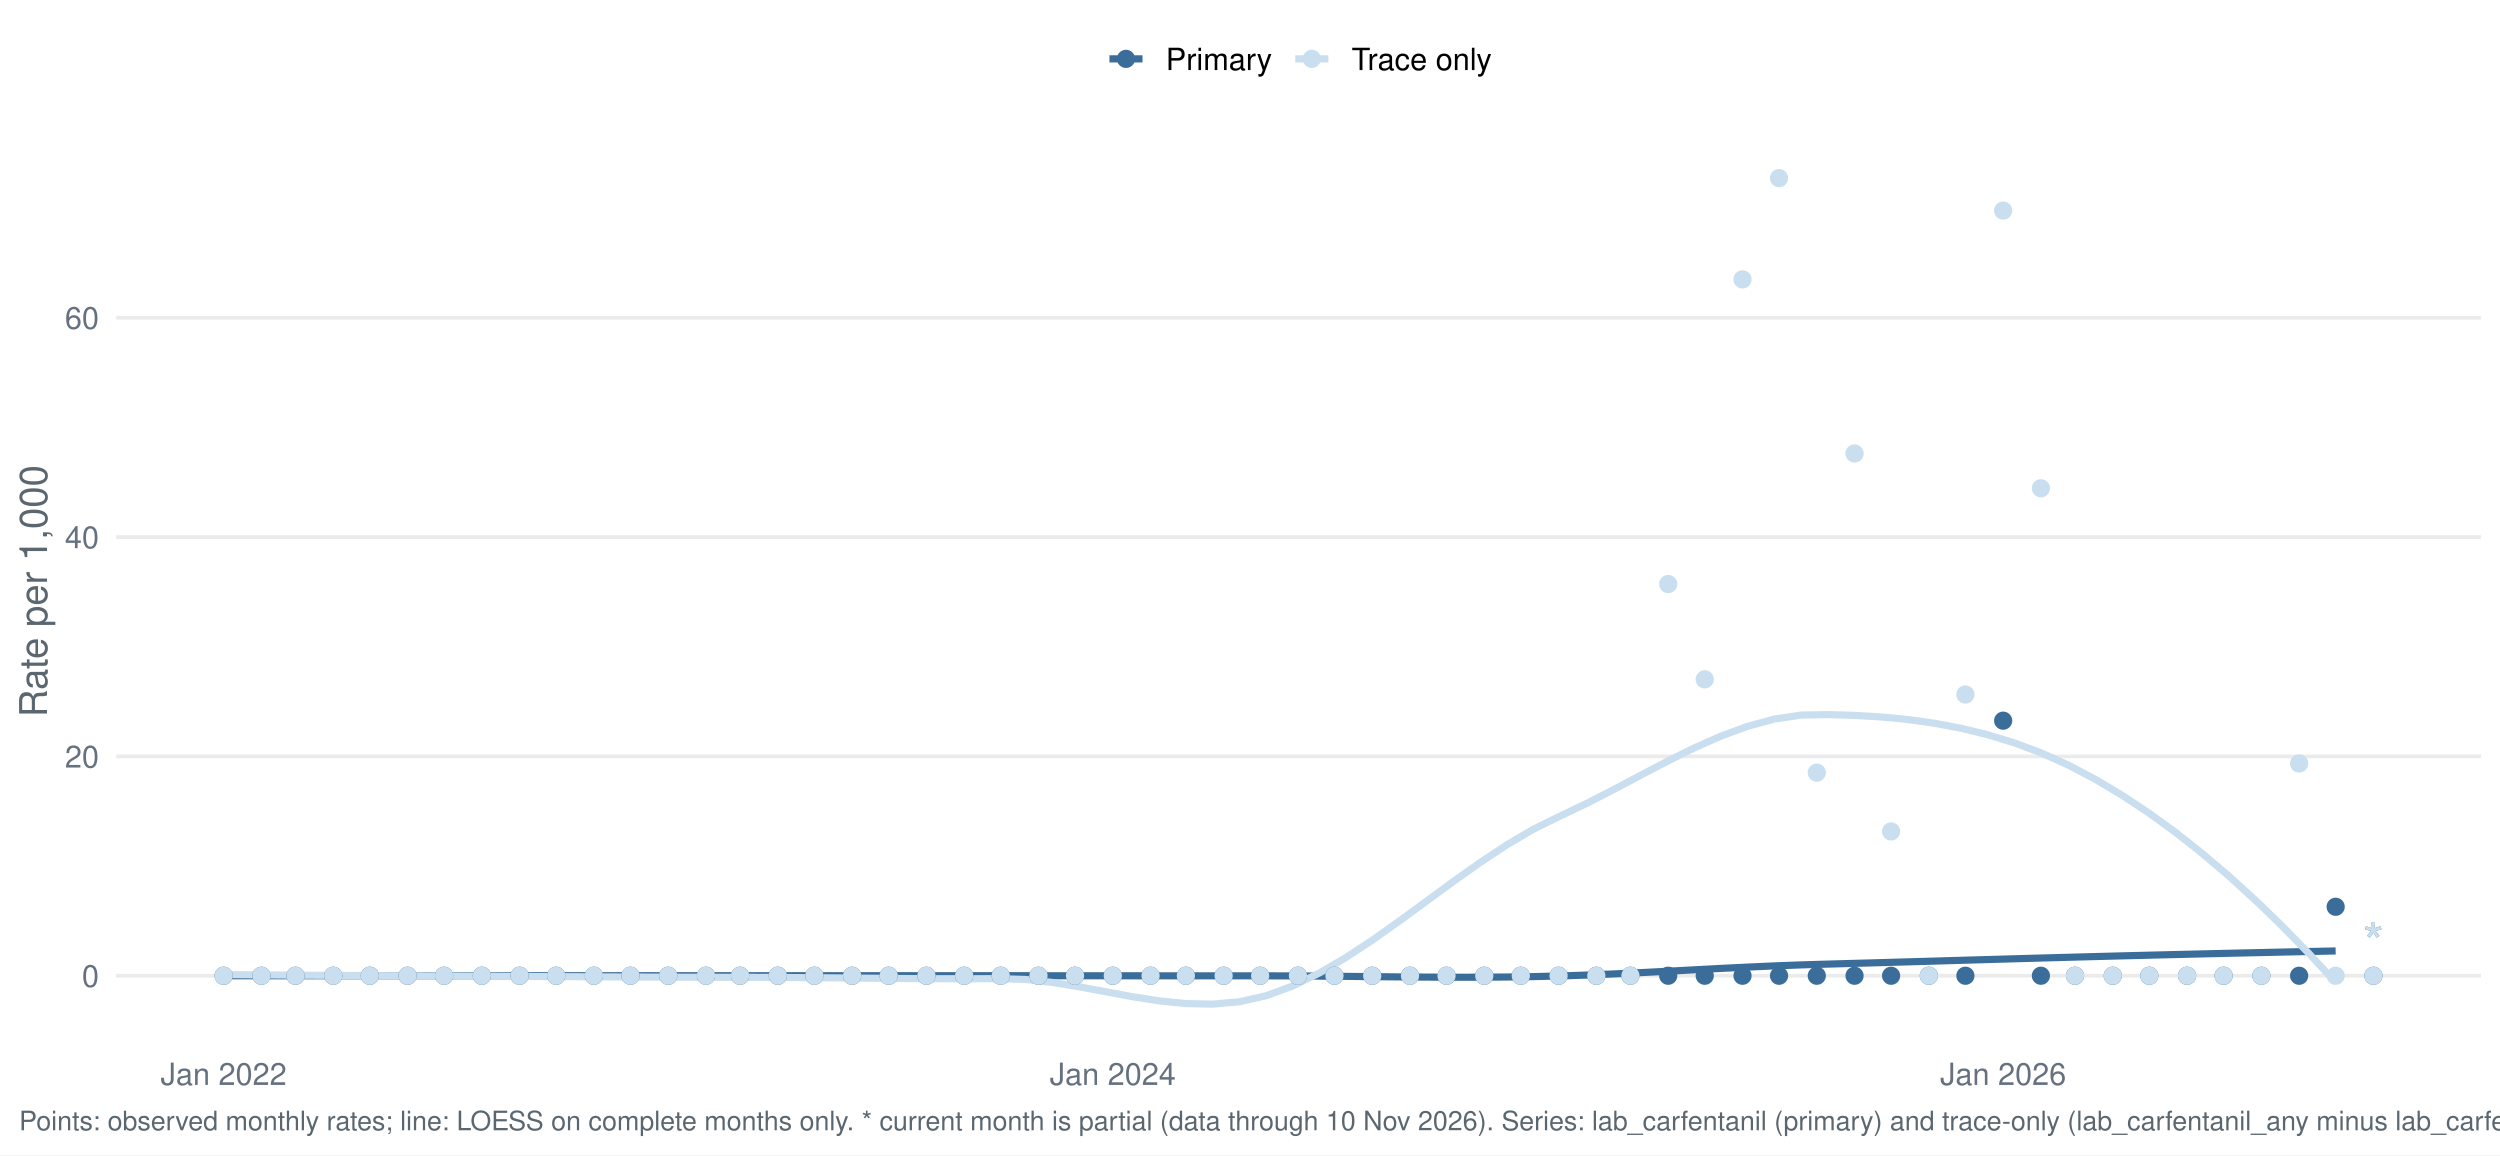
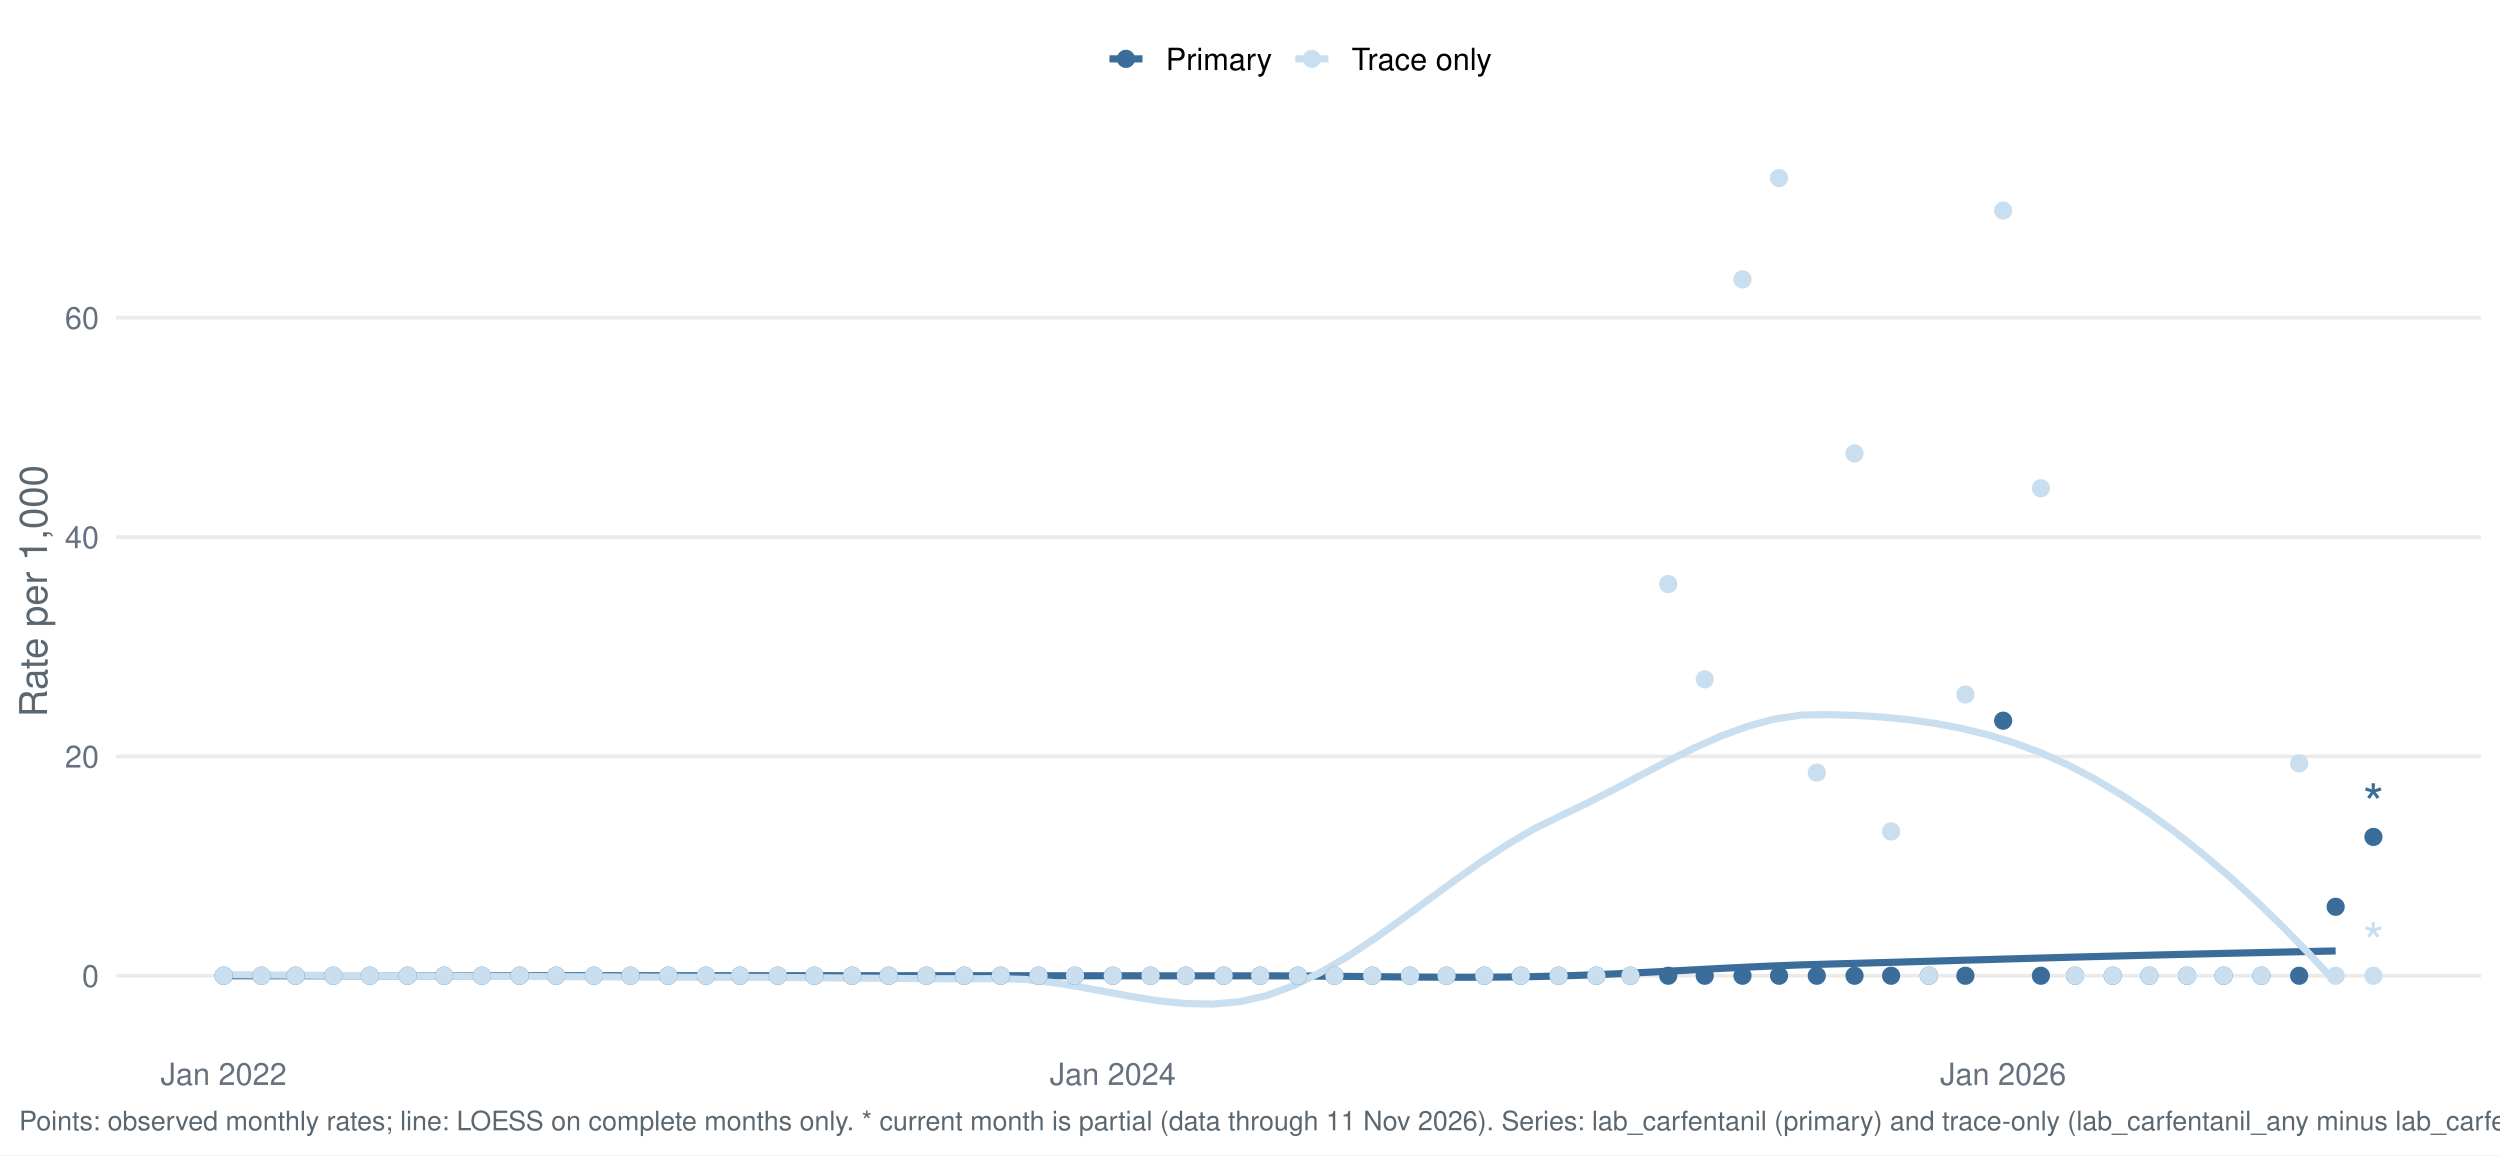
<svg xmlns="http://www.w3.org/2000/svg" width="1044.00pt" height="482.40pt" viewBox="0 0 1044.00 482.40">
  <g class="svglite">
    <defs>
      <style type="text/css">
    .svglite line, .svglite polyline, .svglite polygon, .svglite path, .svglite rect, .svglite circle {
      fill: none;
      stroke: #000000;
      stroke-linecap: round;
      stroke-linejoin: round;
      stroke-miterlimit: 10.00;
    }
    .svglite text {
      white-space: pre;
    }
    .svglite g.glyphgroup path {
      fill: inherit;
      stroke: none;
    }
  </style>
    </defs>
    <rect width="100%" height="100%" style="stroke: none; fill: #FFFFFF;" />
    <defs>
      <clipPath id="cpMC4wMHwxMDQ0LjAwfDAuMDB8NDgyLjQw">
        <rect x="0.00" y="0.00" width="1044.00" height="482.40" />
      </clipPath>
    </defs>
    <g clip-path="url(#cpMC4wMHwxMDQ0LjAwfDAuMDB8NDgyLjQw)">
      <rect x="0.00" y="0.00" width="1044.00" height="482.40" style="stroke-width: 1.55; stroke: none; fill: #FFFFFF;" />
    </g>
    <defs>
      <clipPath id="cpNDguNTB8MTAzNi4wM3w1Ny4xM3w0MzYuNTY=">
        <rect x="48.50" y="57.13" width="987.53" height="379.43" />
      </clipPath>
    </defs>
    <g clip-path="url(#cpNDguNTB8MTAzNi4wM3w1Ny4xM3w0MzYuNTY=)">
      <polyline points="48.50,407.47 1036.03,407.47 " style="stroke-width: 1.55; stroke: #EBEBEB; stroke-linecap: butt;" />
      <polyline points="48.50,315.87 1036.03,315.87 " style="stroke-width: 1.55; stroke: #EBEBEB; stroke-linecap: butt;" />
      <polyline points="48.50,224.27 1036.03,224.27 " style="stroke-width: 1.55; stroke: #EBEBEB; stroke-linecap: butt;" />
      <polyline points="48.50,132.67 1036.03,132.67 " style="stroke-width: 1.55; stroke: #EBEBEB; stroke-linecap: butt;" />
      <polyline points="93.39,407.47 104.55,407.47 115.72,407.47 126.88,407.47 138.05,407.47 149.21,407.47 160.38,407.47 171.54,407.47 182.71,407.47 193.87,407.47 205.03,407.47 216.20,407.47 227.36,407.47 238.53,407.47 249.69,407.47 260.86,407.47 272.02,407.47 283.18,407.47 294.35,407.47 305.51,407.47 316.68,407.47 327.84,407.47 339.01,407.47 350.17,407.47 361.34,407.47 372.50,407.47 383.66,407.47 394.83,407.47 405.99,407.47 417.16,407.47 428.32,407.47 439.49,407.48 450.65,407.48 461.81,407.49 472.98,407.49 484.14,407.50 495.31,407.51 506.47,407.51 517.64,407.51 528.80,407.51 539.96,407.55 551.13,407.63 562.29,407.73 573.46,407.85 584.62,407.96 595.79,408.04 606.95,408.09 618.12,408.08 629.28,408.00 640.44,407.83 651.61,407.56 662.77,407.18 673.94,406.71 685.10,406.17 696.27,405.60 707.43,405.00 718.59,404.41 729.76,403.86 740.92,403.36 752.09,402.94 763.25,402.61 774.42,402.30 785.58,401.99 796.74,401.67 807.91,401.35 819.07,401.02 830.24,400.70 841.40,400.38 852.57,400.07 863.73,399.76 874.90,399.46 886.06,399.17 897.22,398.89 908.39,398.62 919.55,398.35 930.72,398.09 941.88,397.84 953.05,397.59 964.21,397.35 975.37,397.12 " style="stroke-width: 2.99; stroke: #3A6D99; stroke-linecap: butt;" />
      <polyline points="93.39,406.99 104.55,407.08 115.72,407.16 126.88,407.24 138.05,407.31 149.21,407.38 160.38,407.44 171.54,407.50 182.71,407.56 193.87,407.62 205.03,407.68 216.20,407.74 227.36,407.81 238.53,407.87 249.69,407.93 260.86,407.99 272.02,408.04 283.18,408.08 294.35,408.11 305.51,408.13 316.68,408.14 327.84,408.20 339.01,408.28 350.17,408.38 361.34,408.49 372.50,408.59 383.66,408.67 394.83,408.72 405.99,408.72 417.16,408.67 428.32,409.03 439.49,410.27 450.65,412.08 461.81,414.16 472.98,416.23 484.14,417.97 495.31,419.10 506.47,419.32 517.64,418.32 528.80,415.81 539.96,411.71 551.13,406.25 562.29,399.71 573.46,392.35 584.62,384.44 595.79,376.27 606.95,368.08 618.12,360.17 629.28,352.79 640.44,346.22 651.61,340.73 662.77,335.42 673.94,329.68 685.10,323.76 696.27,317.91 707.43,312.38 718.59,307.43 729.76,303.32 740.92,300.30 752.09,298.62 763.25,298.41 774.42,298.74 785.58,299.40 796.74,300.48 807.91,302.04 819.07,304.15 830.24,306.88 841.40,310.30 852.57,314.49 863.73,319.51 874.90,325.38 886.06,332.02 897.22,339.40 908.39,347.50 919.55,356.31 930.72,365.80 941.88,375.96 953.05,386.76 964.21,398.19 975.37,410.22 " style="stroke-width: 2.99; stroke: #C9DEEE; stroke-linecap: butt;" />
      <circle cx="93.39" cy="407.47" r="3.29" style="stroke-width: 1.03; stroke: #3A6D99; fill: #3A6D99;" />
      <circle cx="93.39" cy="407.47" r="3.29" style="stroke-width: 1.03; stroke: #C9DEEE; fill: #C9DEEE;" />
      <circle cx="109.16" cy="407.47" r="3.29" style="stroke-width: 1.03; stroke: #3A6D99; fill: #3A6D99;" />
      <circle cx="109.16" cy="407.47" r="3.29" style="stroke-width: 1.03; stroke: #C9DEEE; fill: #C9DEEE;" />
      <circle cx="123.40" cy="407.47" r="3.29" style="stroke-width: 1.03; stroke: #3A6D99; fill: #3A6D99;" />
      <circle cx="123.40" cy="407.47" r="3.29" style="stroke-width: 1.03; stroke: #C9DEEE; fill: #C9DEEE;" />
      <circle cx="139.17" cy="407.47" r="3.29" style="stroke-width: 1.03; stroke: #3A6D99; fill: #3A6D99;" />
      <circle cx="139.17" cy="407.47" r="3.29" style="stroke-width: 1.03; stroke: #C9DEEE; fill: #C9DEEE;" />
      <circle cx="154.43" cy="407.47" r="3.29" style="stroke-width: 1.03; stroke: #3A6D99; fill: #3A6D99;" />
      <circle cx="154.43" cy="407.47" r="3.29" style="stroke-width: 1.03; stroke: #C9DEEE; fill: #C9DEEE;" />
      <circle cx="170.20" cy="407.47" r="3.29" style="stroke-width: 1.03; stroke: #3A6D99; fill: #3A6D99;" />
      <circle cx="170.20" cy="407.47" r="3.29" style="stroke-width: 1.03; stroke: #C9DEEE; fill: #C9DEEE;" />
      <circle cx="185.45" cy="407.47" r="3.29" style="stroke-width: 1.03; stroke: #3A6D99; fill: #3A6D99;" />
      <circle cx="185.45" cy="407.47" r="3.29" style="stroke-width: 1.03; stroke: #C9DEEE; fill: #C9DEEE;" />
      <circle cx="201.22" cy="407.47" r="3.29" style="stroke-width: 1.03; stroke: #3A6D99; fill: #3A6D99;" />
      <circle cx="201.22" cy="407.47" r="3.29" style="stroke-width: 1.03; stroke: #C9DEEE; fill: #C9DEEE;" />
      <circle cx="216.99" cy="407.47" r="3.29" style="stroke-width: 1.03; stroke: #3A6D99; fill: #3A6D99;" />
      <circle cx="216.99" cy="407.47" r="3.29" style="stroke-width: 1.03; stroke: #C9DEEE; fill: #C9DEEE;" />
      <circle cx="232.25" cy="407.47" r="3.29" style="stroke-width: 1.03; stroke: #3A6D99; fill: #3A6D99;" />
      <circle cx="232.25" cy="407.47" r="3.29" style="stroke-width: 1.03; stroke: #C9DEEE; fill: #C9DEEE;" />
      <circle cx="248.02" cy="407.47" r="3.29" style="stroke-width: 1.03; stroke: #3A6D99; fill: #3A6D99;" />
      <circle cx="248.02" cy="407.47" r="3.29" style="stroke-width: 1.03; stroke: #C9DEEE; fill: #C9DEEE;" />
      <circle cx="263.28" cy="407.47" r="3.29" style="stroke-width: 1.03; stroke: #3A6D99; fill: #3A6D99;" />
      <circle cx="263.28" cy="407.47" r="3.29" style="stroke-width: 1.03; stroke: #C9DEEE; fill: #C9DEEE;" />
      <circle cx="279.04" cy="407.47" r="3.29" style="stroke-width: 1.03; stroke: #3A6D99; fill: #3A6D99;" />
      <circle cx="279.04" cy="407.47" r="3.29" style="stroke-width: 1.03; stroke: #C9DEEE; fill: #C9DEEE;" />
      <circle cx="294.81" cy="407.47" r="3.29" style="stroke-width: 1.03; stroke: #3A6D99; fill: #3A6D99;" />
      <circle cx="294.81" cy="407.47" r="3.29" style="stroke-width: 1.03; stroke: #C9DEEE; fill: #C9DEEE;" />
      <circle cx="309.05" cy="407.47" r="3.29" style="stroke-width: 1.03; stroke: #3A6D99; fill: #3A6D99;" />
      <circle cx="309.05" cy="407.47" r="3.29" style="stroke-width: 1.03; stroke: #C9DEEE; fill: #C9DEEE;" />
      <circle cx="324.82" cy="407.47" r="3.29" style="stroke-width: 1.03; stroke: #3A6D99; fill: #3A6D99;" />
      <circle cx="324.82" cy="407.47" r="3.29" style="stroke-width: 1.03; stroke: #C9DEEE; fill: #C9DEEE;" />
      <circle cx="340.08" cy="407.47" r="3.29" style="stroke-width: 1.03; stroke: #3A6D99; fill: #3A6D99;" />
      <circle cx="340.08" cy="407.47" r="3.29" style="stroke-width: 1.03; stroke: #C9DEEE; fill: #C9DEEE;" />
      <circle cx="355.85" cy="407.47" r="3.29" style="stroke-width: 1.03; stroke: #3A6D99; fill: #3A6D99;" />
      <circle cx="355.85" cy="407.47" r="3.29" style="stroke-width: 1.03; stroke: #C9DEEE; fill: #C9DEEE;" />
      <circle cx="371.11" cy="407.47" r="3.29" style="stroke-width: 1.03; stroke: #3A6D99; fill: #3A6D99;" />
      <circle cx="371.11" cy="407.47" r="3.29" style="stroke-width: 1.03; stroke: #C9DEEE; fill: #C9DEEE;" />
      <circle cx="386.88" cy="407.47" r="3.29" style="stroke-width: 1.03; stroke: #3A6D99; fill: #3A6D99;" />
      <circle cx="386.88" cy="407.47" r="3.29" style="stroke-width: 1.03; stroke: #C9DEEE; fill: #C9DEEE;" />
      <circle cx="402.64" cy="407.47" r="3.29" style="stroke-width: 1.03; stroke: #3A6D99; fill: #3A6D99;" />
      <circle cx="402.64" cy="407.47" r="3.29" style="stroke-width: 1.03; stroke: #C9DEEE; fill: #C9DEEE;" />
      <circle cx="417.90" cy="407.47" r="3.29" style="stroke-width: 1.03; stroke: #3A6D99; fill: #3A6D99;" />
      <circle cx="417.90" cy="407.47" r="3.29" style="stroke-width: 1.03; stroke: #C9DEEE; fill: #C9DEEE;" />
      <circle cx="433.67" cy="407.47" r="3.29" style="stroke-width: 1.03; stroke: #3A6D99; fill: #3A6D99;" />
      <circle cx="433.67" cy="407.47" r="3.29" style="stroke-width: 1.03; stroke: #C9DEEE; fill: #C9DEEE;" />
      <circle cx="448.93" cy="407.47" r="3.29" style="stroke-width: 1.03; stroke: #3A6D99; fill: #3A6D99;" />
      <circle cx="448.93" cy="407.47" r="3.29" style="stroke-width: 1.03; stroke: #C9DEEE; fill: #C9DEEE;" />
      <circle cx="464.70" cy="407.47" r="3.29" style="stroke-width: 1.03; stroke: #3A6D99; fill: #3A6D99;" />
      <circle cx="464.70" cy="407.47" r="3.29" style="stroke-width: 1.03; stroke: #C9DEEE; fill: #C9DEEE;" />
      <circle cx="480.47" cy="407.47" r="3.29" style="stroke-width: 1.03; stroke: #3A6D99; fill: #3A6D99;" />
      <circle cx="480.47" cy="407.47" r="3.29" style="stroke-width: 1.03; stroke: #C9DEEE; fill: #C9DEEE;" />
      <circle cx="495.22" cy="407.47" r="3.29" style="stroke-width: 1.03; stroke: #3A6D99; fill: #3A6D99;" />
      <circle cx="495.22" cy="407.47" r="3.29" style="stroke-width: 1.03; stroke: #C9DEEE; fill: #C9DEEE;" />
      <circle cx="510.99" cy="407.47" r="3.29" style="stroke-width: 1.03; stroke: #3A6D99; fill: #3A6D99;" />
      <circle cx="510.99" cy="407.47" r="3.29" style="stroke-width: 1.03; stroke: #C9DEEE; fill: #C9DEEE;" />
      <circle cx="526.24" cy="407.47" r="3.29" style="stroke-width: 1.03; stroke: #3A6D99; fill: #3A6D99;" />
      <circle cx="526.24" cy="407.47" r="3.29" style="stroke-width: 1.03; stroke: #C9DEEE; fill: #C9DEEE;" />
      <circle cx="542.01" cy="407.47" r="3.29" style="stroke-width: 1.03; stroke: #3A6D99; fill: #3A6D99;" />
      <circle cx="542.01" cy="407.47" r="3.29" style="stroke-width: 1.03; stroke: #C9DEEE; fill: #C9DEEE;" />
      <circle cx="557.27" cy="407.47" r="3.29" style="stroke-width: 1.03; stroke: #3A6D99; fill: #3A6D99;" />
      <circle cx="557.27" cy="407.47" r="3.29" style="stroke-width: 1.03; stroke: #C9DEEE; fill: #C9DEEE;" />
      <circle cx="573.04" cy="407.47" r="3.29" style="stroke-width: 1.03; stroke: #3A6D99; fill: #3A6D99;" />
      <circle cx="573.04" cy="407.47" r="3.29" style="stroke-width: 1.03; stroke: #C9DEEE; fill: #C9DEEE;" />
      <circle cx="588.81" cy="407.47" r="3.29" style="stroke-width: 1.03; stroke: #3A6D99; fill: #3A6D99;" />
      <circle cx="588.81" cy="407.47" r="3.29" style="stroke-width: 1.03; stroke: #C9DEEE; fill: #C9DEEE;" />
      <circle cx="604.07" cy="407.47" r="3.29" style="stroke-width: 1.03; stroke: #3A6D99; fill: #3A6D99;" />
      <circle cx="604.07" cy="407.47" r="3.29" style="stroke-width: 1.03; stroke: #C9DEEE; fill: #C9DEEE;" />
      <circle cx="619.83" cy="407.47" r="3.29" style="stroke-width: 1.03; stroke: #3A6D99; fill: #3A6D99;" />
      <circle cx="619.83" cy="407.47" r="3.29" style="stroke-width: 1.03; stroke: #C9DEEE; fill: #C9DEEE;" />
      <circle cx="635.09" cy="407.47" r="3.29" style="stroke-width: 1.03; stroke: #3A6D99; fill: #3A6D99;" />
      <circle cx="635.09" cy="407.47" r="3.29" style="stroke-width: 1.03; stroke: #C9DEEE; fill: #C9DEEE;" />
      <circle cx="650.86" cy="407.47" r="3.29" style="stroke-width: 1.03; stroke: #3A6D99; fill: #3A6D99;" />
      <circle cx="650.86" cy="407.47" r="3.29" style="stroke-width: 1.03; stroke: #C9DEEE; fill: #C9DEEE;" />
      <circle cx="666.63" cy="407.47" r="3.29" style="stroke-width: 1.03; stroke: #3A6D99; fill: #3A6D99;" />
      <circle cx="666.63" cy="407.47" r="3.29" style="stroke-width: 1.03; stroke: #C9DEEE; fill: #C9DEEE;" />
      <circle cx="680.87" cy="407.47" r="3.29" style="stroke-width: 1.03; stroke: #3A6D99; fill: #3A6D99;" />
      <circle cx="680.87" cy="407.47" r="3.29" style="stroke-width: 1.03; stroke: #C9DEEE; fill: #C9DEEE;" />
      <circle cx="696.64" cy="407.47" r="3.29" style="stroke-width: 1.03; stroke: #3A6D99; fill: #3A6D99;" />
      <circle cx="696.64" cy="243.90" r="3.29" style="stroke-width: 1.03; stroke: #C9DEEE; fill: #C9DEEE;" />
      <circle cx="711.90" cy="407.47" r="3.29" style="stroke-width: 1.03; stroke: #3A6D99; fill: #3A6D99;" />
      <circle cx="711.90" cy="283.69" r="3.29" style="stroke-width: 1.03; stroke: #C9DEEE; fill: #C9DEEE;" />
      <circle cx="727.67" cy="407.47" r="3.29" style="stroke-width: 1.03; stroke: #3A6D99; fill: #3A6D99;" />
      <circle cx="727.67" cy="116.68" r="3.29" style="stroke-width: 1.03; stroke: #C9DEEE; fill: #C9DEEE;" />
      <circle cx="742.93" cy="407.47" r="3.29" style="stroke-width: 1.03; stroke: #3A6D99; fill: #3A6D99;" />
      <circle cx="742.93" cy="74.38" r="3.29" style="stroke-width: 1.03; stroke: #C9DEEE; fill: #C9DEEE;" />
      <circle cx="758.69" cy="407.47" r="3.29" style="stroke-width: 1.03; stroke: #3A6D99; fill: #3A6D99;" />
      <circle cx="758.69" cy="322.66" r="3.29" style="stroke-width: 1.03; stroke: #C9DEEE; fill: #C9DEEE;" />
      <circle cx="774.46" cy="407.47" r="3.29" style="stroke-width: 1.03; stroke: #3A6D99; fill: #3A6D99;" />
      <circle cx="774.46" cy="189.37" r="3.29" style="stroke-width: 1.03; stroke: #C9DEEE; fill: #C9DEEE;" />
      <circle cx="789.72" cy="407.47" r="3.29" style="stroke-width: 1.03; stroke: #3A6D99; fill: #3A6D99;" />
      <circle cx="789.72" cy="347.21" r="3.29" style="stroke-width: 1.03; stroke: #C9DEEE; fill: #C9DEEE;" />
      <circle cx="805.49" cy="407.47" r="3.29" style="stroke-width: 1.03; stroke: #3A6D99; fill: #3A6D99;" />
      <circle cx="805.49" cy="407.47" r="3.29" style="stroke-width: 1.03; stroke: #C9DEEE; fill: #C9DEEE;" />
      <circle cx="820.75" cy="407.47" r="3.29" style="stroke-width: 1.03; stroke: #3A6D99; fill: #3A6D99;" />
      <circle cx="820.75" cy="290.03" r="3.29" style="stroke-width: 1.03; stroke: #C9DEEE; fill: #C9DEEE;" />
      <circle cx="836.52" cy="300.96" r="3.29" style="stroke-width: 1.03; stroke: #3A6D99; fill: #3A6D99;" />
      <circle cx="836.52" cy="87.93" r="3.29" style="stroke-width: 1.03; stroke: #C9DEEE; fill: #C9DEEE;" />
      <circle cx="852.28" cy="407.47" r="3.29" style="stroke-width: 1.03; stroke: #3A6D99; fill: #3A6D99;" />
      <circle cx="852.28" cy="203.91" r="3.29" style="stroke-width: 1.03; stroke: #C9DEEE; fill: #C9DEEE;" />
      <circle cx="866.53" cy="407.47" r="3.29" style="stroke-width: 1.03; stroke: #3A6D99; fill: #3A6D99;" />
      <circle cx="866.53" cy="407.47" r="3.29" style="stroke-width: 1.03; stroke: #C9DEEE; fill: #C9DEEE;" />
      <circle cx="882.29" cy="407.47" r="3.29" style="stroke-width: 1.03; stroke: #3A6D99; fill: #3A6D99;" />
      <circle cx="882.29" cy="407.47" r="3.29" style="stroke-width: 1.03; stroke: #C9DEEE; fill: #C9DEEE;" />
      <circle cx="897.55" cy="407.47" r="3.29" style="stroke-width: 1.03; stroke: #3A6D99; fill: #3A6D99;" />
      <circle cx="897.55" cy="407.47" r="3.29" style="stroke-width: 1.03; stroke: #C9DEEE; fill: #C9DEEE;" />
      <circle cx="913.32" cy="407.47" r="3.29" style="stroke-width: 1.03; stroke: #3A6D99; fill: #3A6D99;" />
      <circle cx="913.32" cy="407.47" r="3.29" style="stroke-width: 1.03; stroke: #C9DEEE; fill: #C9DEEE;" />
      <circle cx="928.58" cy="407.47" r="3.29" style="stroke-width: 1.03; stroke: #3A6D99; fill: #3A6D99;" />
      <circle cx="928.58" cy="407.47" r="3.29" style="stroke-width: 1.03; stroke: #C9DEEE; fill: #C9DEEE;" />
      <circle cx="944.35" cy="407.47" r="3.29" style="stroke-width: 1.03; stroke: #3A6D99; fill: #3A6D99;" />
      <circle cx="944.35" cy="407.47" r="3.29" style="stroke-width: 1.03; stroke: #C9DEEE; fill: #C9DEEE;" />
      <circle cx="960.12" cy="407.47" r="3.29" style="stroke-width: 1.03; stroke: #3A6D99; fill: #3A6D99;" />
      <circle cx="960.12" cy="318.82" r="3.29" style="stroke-width: 1.03; stroke: #C9DEEE; fill: #C9DEEE;" />
      <circle cx="975.37" cy="378.67" r="3.29" style="stroke-width: 1.03; stroke: #3A6D99; fill: #3A6D99;" />
      <circle cx="975.37" cy="407.47" r="3.29" style="stroke-width: 1.03; stroke: #C9DEEE; fill: #C9DEEE;" />
-       <circle cx="991.14" cy="407.47" r="3.29" style="stroke-width: 1.03; stroke: #3A6D99; fill: #3A6D99;" />
+       <circle cx="991.14" cy="349.50" r="3.29" style="stroke-width: 1.03; stroke: #3A6D99; fill: #3A6D99;" />
      <circle cx="991.14" cy="407.47" r="3.29" style="stroke-width: 1.03; stroke: #C9DEEE; fill: #C9DEEE;" />
-       <text x="991.14" y="401.66" text-anchor="middle" style="font-size: 22.76px;fill: #3A6D99; font-family: &quot;Nimbus Sans&quot;;" textLength="8.84px" lengthAdjust="spacingAndGlyphs">*</text>
+       <text x="991.14" y="343.69" text-anchor="middle" style="font-size: 22.76px;fill: #3A6D99; font-family: &quot;Nimbus Sans&quot;;" textLength="8.84px" lengthAdjust="spacingAndGlyphs">*</text>
      <text x="991.14" y="401.66" text-anchor="middle" style="font-size: 22.76px;fill: #C9DEEE; font-family: &quot;Nimbus Sans&quot;;" textLength="8.84px" lengthAdjust="spacingAndGlyphs">*</text>
    </g>
    <g clip-path="url(#cpMC4wMHwxMDQ0LjAwfDAuMDB8NDgyLjQw)">
      <text x="41.33" y="412.14" text-anchor="end" style="font-size: 12.80px;fill: #667180; font-family: &quot;Nimbus Sans&quot;;" textLength="7.11px" lengthAdjust="spacingAndGlyphs">0</text>
      <text x="41.33" y="320.54" text-anchor="end" style="font-size: 12.80px;fill: #667180; font-family: &quot;Nimbus Sans&quot;;" textLength="14.22px" lengthAdjust="spacingAndGlyphs">20</text>
      <text x="41.33" y="228.94" text-anchor="end" style="font-size: 12.80px;fill: #667180; font-family: &quot;Nimbus Sans&quot;;" textLength="14.22px" lengthAdjust="spacingAndGlyphs">40</text>
      <text x="41.33" y="137.33" text-anchor="end" style="font-size: 12.80px;fill: #667180; font-family: &quot;Nimbus Sans&quot;;" textLength="14.22px" lengthAdjust="spacingAndGlyphs">60</text>
      <text x="93.39" y="453.07" text-anchor="middle" style="font-size: 12.80px;fill: #667180; font-family: &quot;Nimbus Sans&quot;;" textLength="52.62px" lengthAdjust="spacingAndGlyphs">Jan 2022</text>
      <text x="464.70" y="453.07" text-anchor="middle" style="font-size: 12.80px;fill: #667180; font-family: &quot;Nimbus Sans&quot;;" textLength="52.62px" lengthAdjust="spacingAndGlyphs">Jan 2024</text>
      <text x="836.52" y="453.07" text-anchor="middle" style="font-size: 12.80px;fill: #667180; font-family: &quot;Nimbus Sans&quot;;" textLength="52.62px" lengthAdjust="spacingAndGlyphs">Jan 2026</text>
      <text transform="translate(19.63,246.85) rotate(-90)" text-anchor="middle" style="font-size: 16.00px;fill: #5B6770; font-family: &quot;Nimbus Sans&quot;;" textLength="105.22px" lengthAdjust="spacingAndGlyphs">Rate per 1,000</text>
      <line x1="463.30" y1="24.58" x2="477.12" y2="24.58" style="stroke-width: 2.99; stroke: #3A6D99; stroke-linecap: butt;" />
      <circle cx="470.21" cy="24.58" r="3.29" style="stroke-width: 1.03; stroke: #3A6D99; fill: #3A6D99;" />
      <line x1="540.91" y1="24.58" x2="554.73" y2="24.58" style="stroke-width: 2.99; stroke: #C9DEEE; stroke-linecap: butt;" />
      <circle cx="547.82" cy="24.58" r="3.29" style="stroke-width: 1.03; stroke: #C9DEEE; fill: #C9DEEE;" />
      <text x="486.82" y="29.25" style="font-size: 12.80px; font-family: &quot;Nimbus Sans&quot;;" textLength="44.39px" lengthAdjust="spacingAndGlyphs">Primary</text>
      <text x="564.43" y="29.25" style="font-size: 12.80px; font-family: &quot;Nimbus Sans&quot;;" textLength="58.53px" lengthAdjust="spacingAndGlyphs">Trace only</text>
-       <text x="7.97" y="471.99" style="font-size: 11.20px;fill: #5B6770; font-family: &quot;Nimbus Sans&quot;;" textLength="1070.70px" lengthAdjust="spacingAndGlyphs">Points: observed monthly rates; line: LOESS on complete months only. * current month is partial (data through 10 Nov 2026). Series: lab_carfentanil (primary) and trace-only (lab_carfentanil_any minus lab_carfentanil).</text>
+       <text x="7.97" y="471.99" style="font-size: 11.20px;fill: #5B6770; font-family: &quot;Nimbus Sans&quot;;" textLength="1070.70px" lengthAdjust="spacingAndGlyphs">Points: observed monthly rates; line: LOESS on complete months only. * current month is partial (data through 11 Nov 2026). Series: lab_carfentanil (primary) and trace-only (lab_carfentanil_any minus lab_carfentanil).</text>
    </g>
  </g>
</svg>
